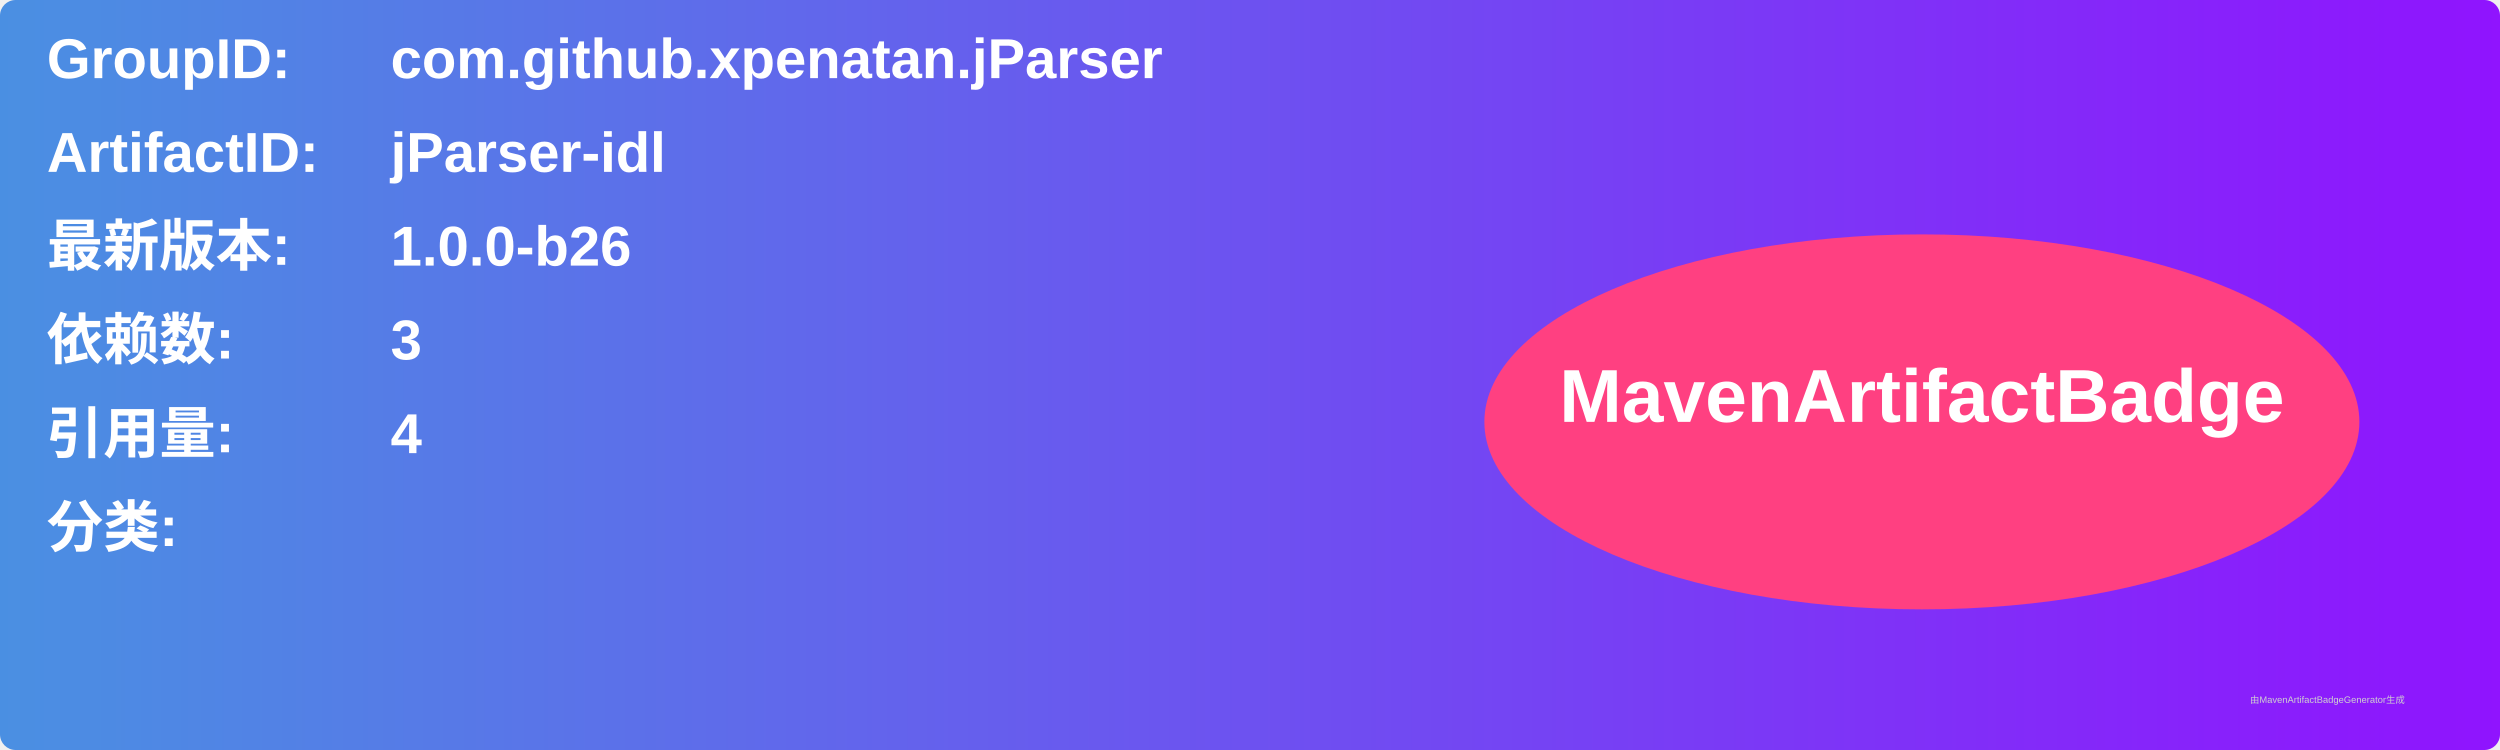
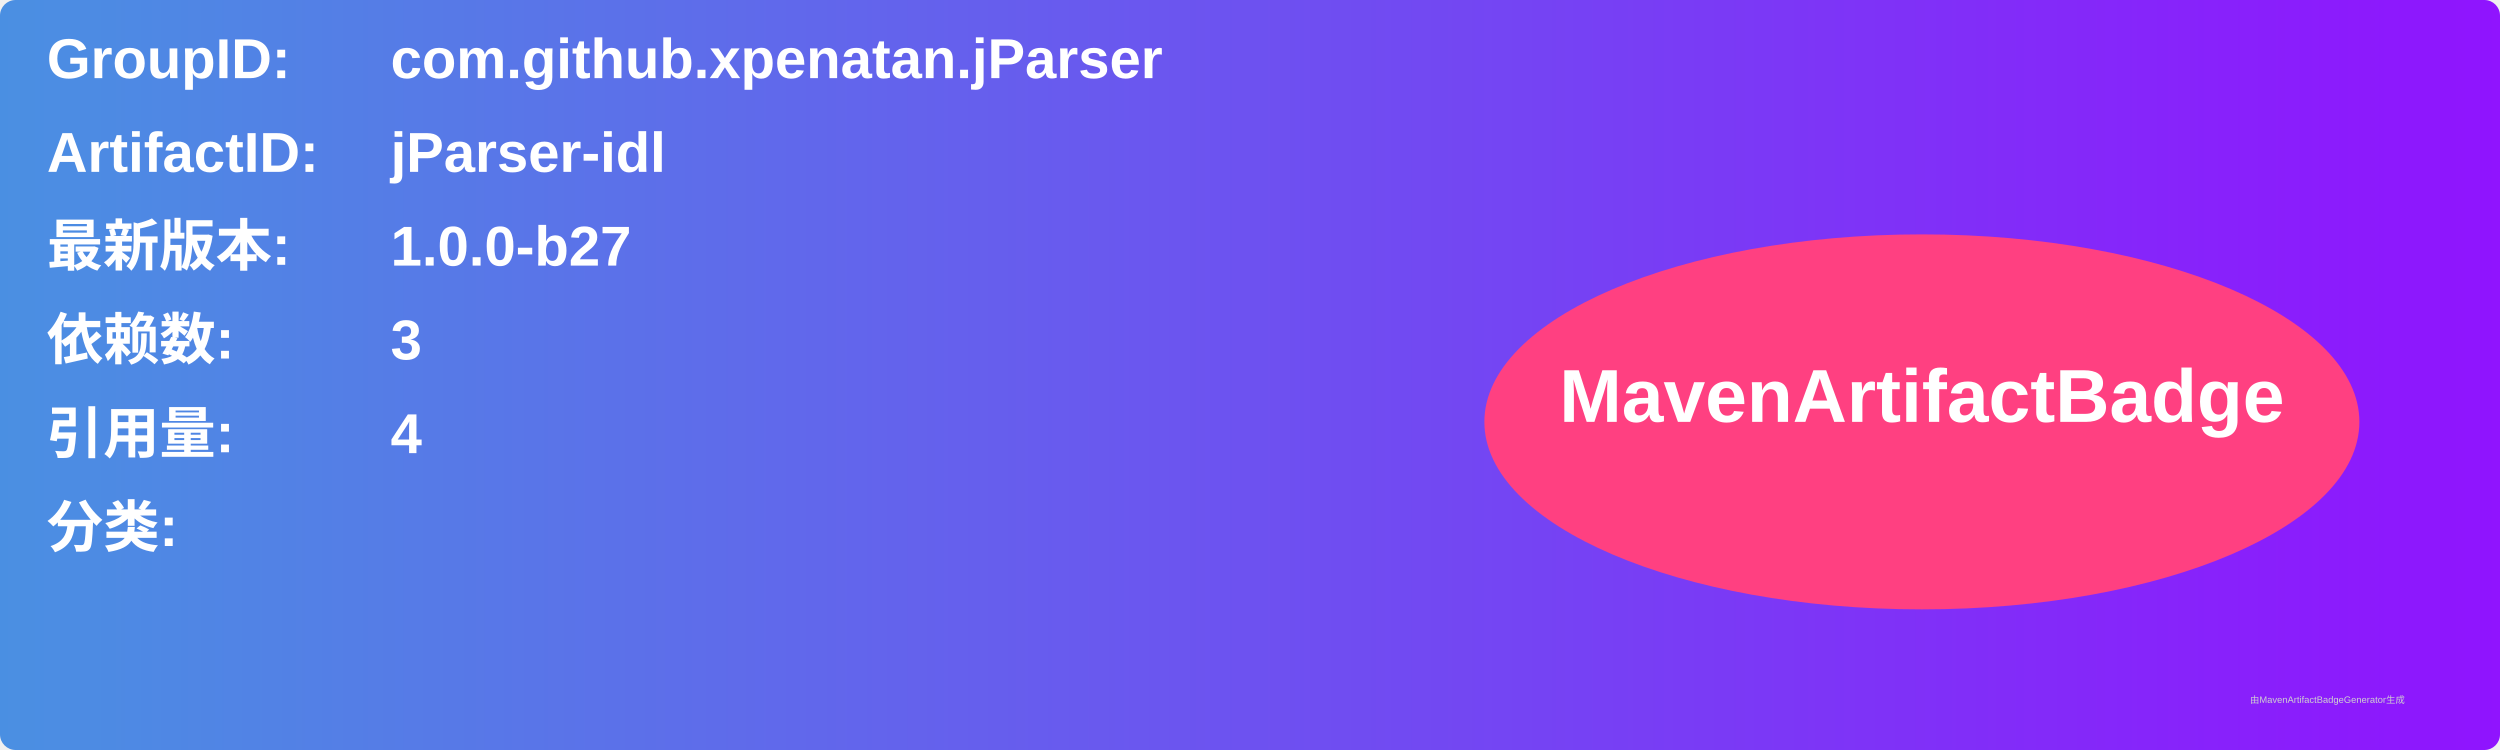
<svg xmlns="http://www.w3.org/2000/svg" width="800" height="240" viewBox="0 0 800 240">
  <linearGradient id="grad" x1="0%" y1="0%" x2="100%" y2="0%">
    <stop offset="0%" stop-color="#4a90e2" />
    <stop offset="100%" stop-color="#9013fe" />
  </linearGradient>
  <rect width="100%" height="100%" rx="5" ry="5" fill="url(#grad)" />
  <g transform="translate(15, 15)">
    <text x="0" y="10" font-family="Arial" font-size="18" fill="white" font-weight="bold" width="260">GroupID:</text>
    <text x="110" y="10" font-family="Arial" font-size="18" fill="white" font-weight="bold" width="460">com.github.xpenatan.jParser</text>
    <text x="0" y="40" font-family="Arial" font-size="18" fill="white" font-weight="bold" width="260">ArtifactID:</text>
    <text x="110" y="40" font-family="Arial" font-size="18" fill="white" font-weight="bold" width="460">jParser-idl</text>
    <text x="0" y="70" font-family="Arial" font-size="18" fill="white" font-weight="bold">最新版本:</text>
    <text x="110" y="70" font-family="Arial" font-size="18" fill="white" font-weight="bold">
-       <tspan font-weight="bold">1.0.0-b26</tspan>
+       <tspan font-weight="bold">1.0.0-b27</tspan>
    </text>
    <text x="0" y="100" font-family="Arial" font-size="18" fill="white" font-weight="bold">依赖数: </text>
    <text x="110" y="100" font-family="Arial" font-size="18" fill="white">
      <tspan font-weight="bold">3</tspan>
    </text>
    <text x="0" y="130" font-family="Arial" font-size="18" fill="white" font-weight="bold">引用量: </text>
    <text x="110" y="130" font-family="Arial" font-size="18" fill="white">
      <tspan font-weight="bold">4</tspan>
    </text>
    <text x="0" y="160" font-family="Arial" font-size="18" fill="white" font-weight="bold">分类:</text>
    <text x="10" y="190" font-family="Arial" font-size="10" fill="white">
      <tspan font-weight="bold" />
    </text>
    <ellipse cx="600" cy="120" rx="140" ry="60" fill="#ff4081" />
    <text x="600" y="120" text-anchor="middle" font-family="Arial" font-size="24" fill="white" font-weight="bold">MavenArtifactBadge</text>
  </g>
  <text x="720" y="225" font-family="Arial" font-size="3" fill="#d0d0d0">由MavenArtifactBadgeGenerator生成</text>
</svg>
